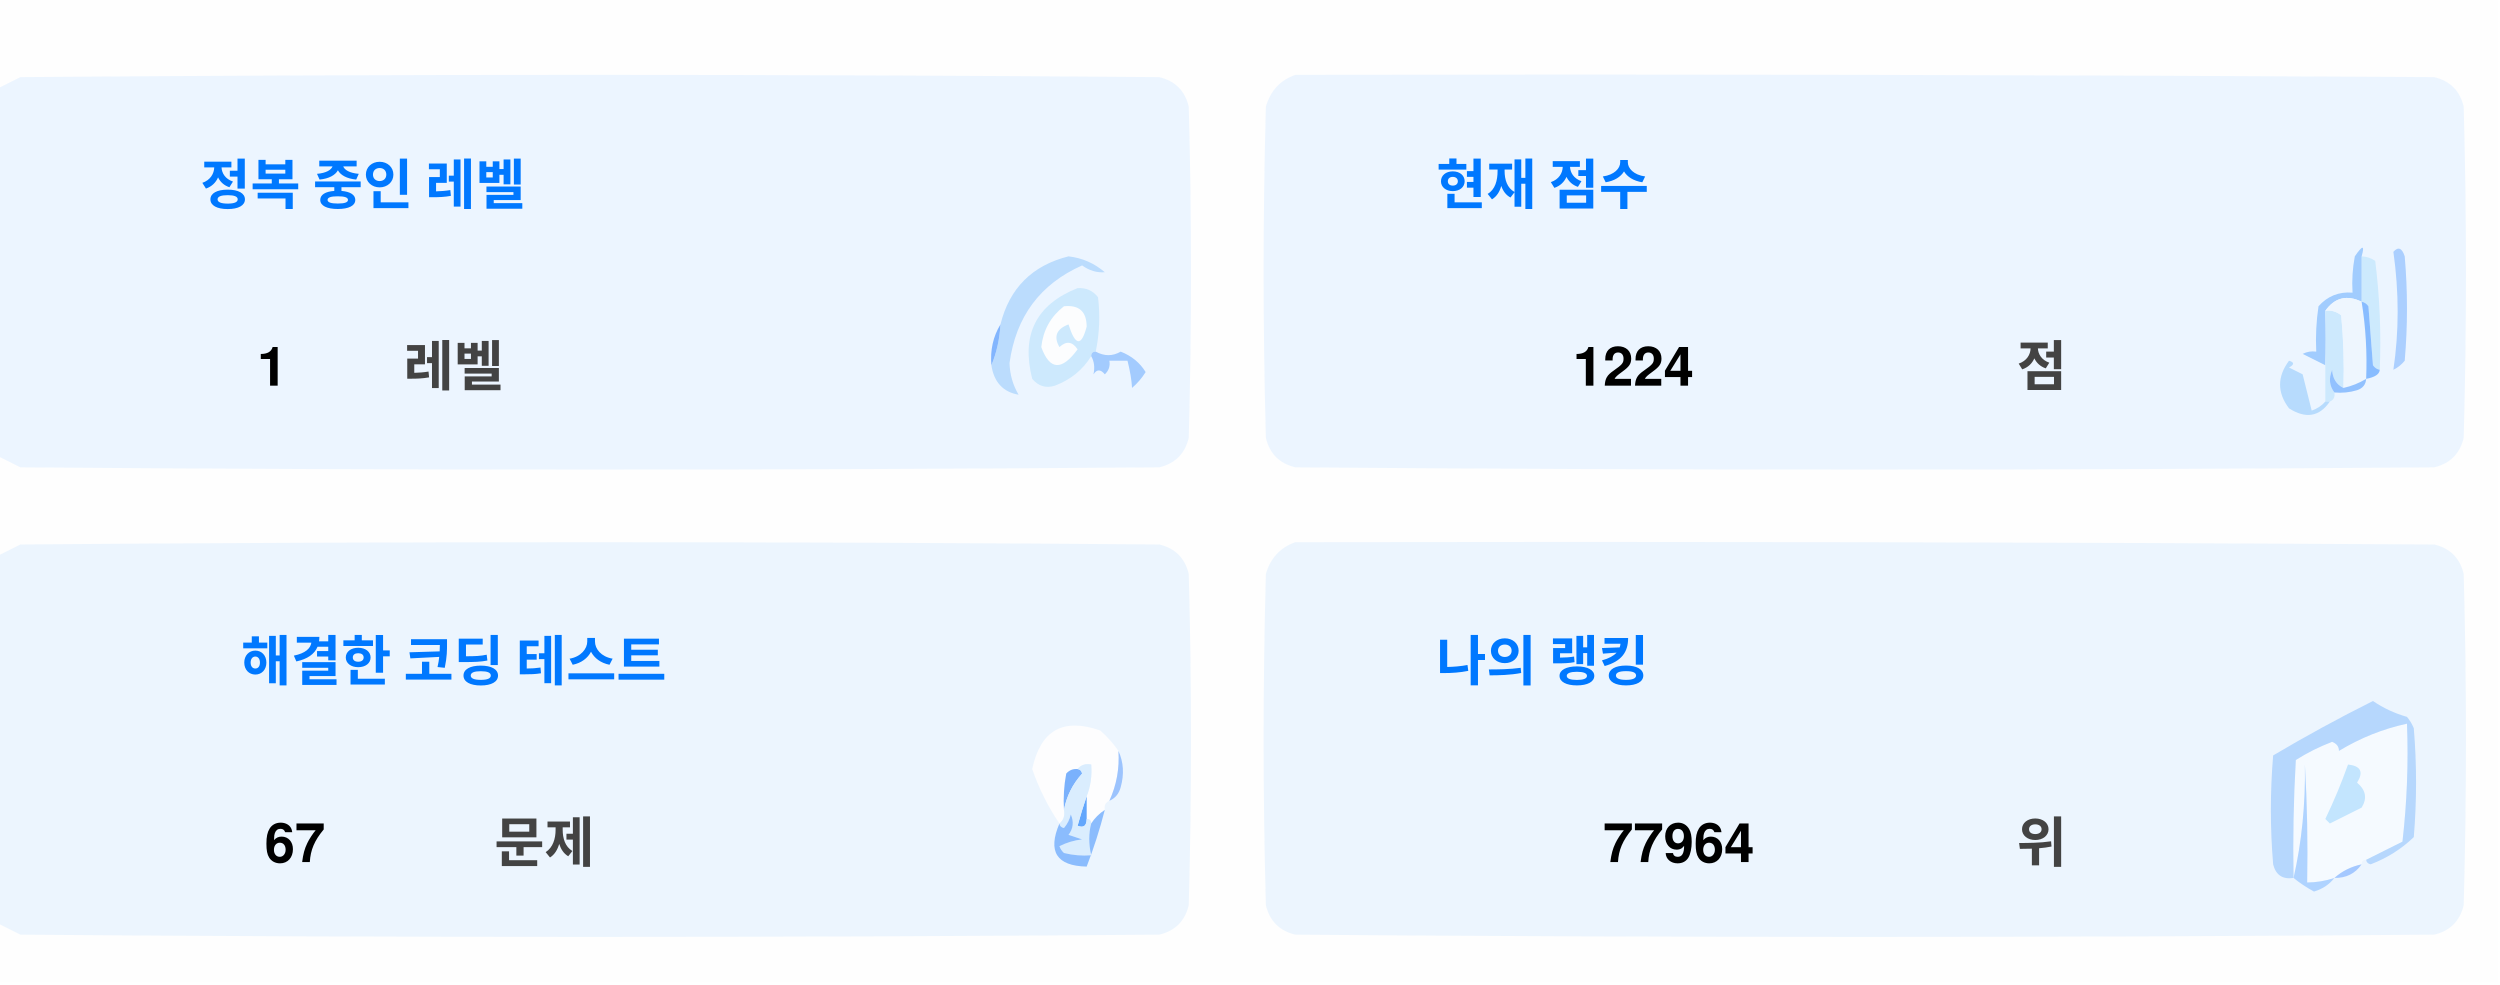
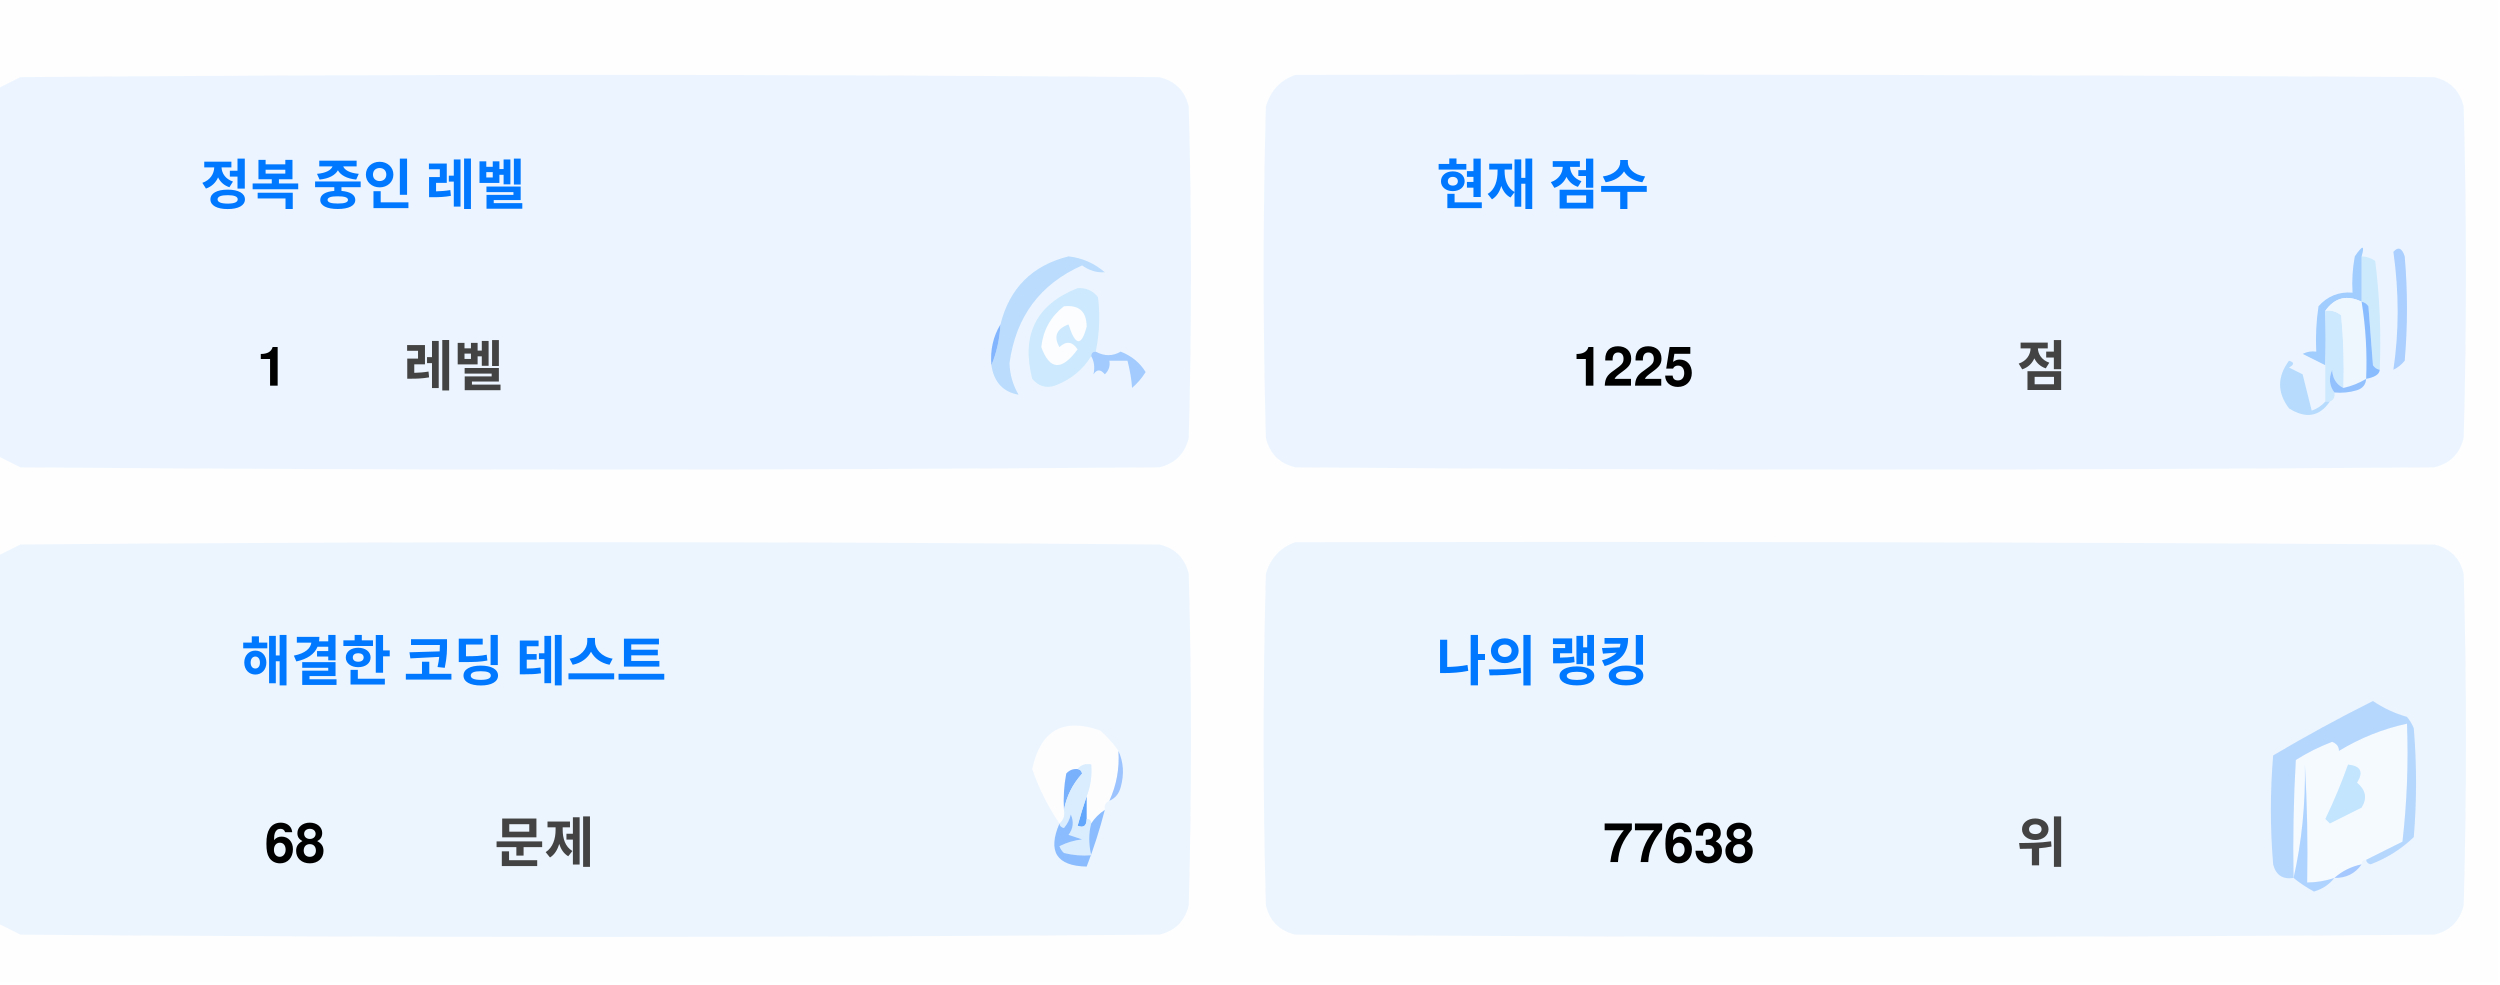
<svg xmlns="http://www.w3.org/2000/svg" version="1.1" width="551px" height="217px" style="shape-rendering:geometricPrecision; text-rendering:geometricPrecision; image-rendering:optimizeQuality; fill-rule:evenodd; clip-rule:evenodd">
  <style>.title {fill: #434343;font-size: 1rem;line-height: 1.5rem;font-weight: bold;font-family: -apple-system, BlinkMacSystemFont, Segoe UI, Helvetica, Arial, sans-serif, Apple Color Emoji, Segoe UI Emoji;}.desc {fill: #434343;font-size: 2.5rem;font-weight: bold;line-height: 1.5rem;font-family: -apple-system, BlinkMacSystemFont, Segoe UI, Helvetica, Arial, sans-serif, Apple Color Emoji, Segoe UI Emoji;}.desc-2 {fill: #434343;font-size: 1rem;font-weight: bold;line-height: 1.5rem;font-family: -apple-system, BlinkMacSystemFont, Segoe UI, Helvetica, Arial, sans-serif, Apple Color Emoji, Segoe UI Emoji;}.text, .desc {animation: twinkling 4s ease-in-out infinite;}@keyframes twinkling {40% { opacity: 1; }50% { opacity: 0.5; }60% { opacity: 1; }70% { opacity: 0.5; }80% { opacity: 1; }}</style>
  <g>
    <path style="opacity:1" fill="#fefefe" d="M -0.5,-0.5 C 183.167,-0.5 366.833,-0.5 550.5,-0.5C 550.5,71.833 550.5,144.167 550.5,216.5C 366.833,216.5 183.167,216.5 -0.5,216.5C -0.5,212.167 -0.5,207.833 -0.5,203.5C 1.14,204.32 2.807,205.153 4.5,206C 88.167,206.667 171.833,206.667 255.5,206C 259,205.167 261.167,203 262,199.5C 262.667,175.167 262.667,150.833 262,126.5C 261.167,123 259,120.833 255.5,120C 171.833,119.333 88.167,119.333 4.5,120C 2.807,120.847 1.14,121.68 -0.5,122.5C -0.5,115.167 -0.5,107.833 -0.5,100.5C 1.14,101.32 2.807,102.153 4.5,103C 88.167,103.667 171.833,103.667 255.5,103C 259,102.167 261.167,100 262,96.5C 262.667,72.167 262.667,47.833 262,23.5C 261.167,20 259,17.833 255.5,17C 171.833,16.333 88.167,16.333 4.5,17C 2.807,17.847 1.14,18.68 -0.5,19.5C -0.5,12.833 -0.5,6.167 -0.5,-0.5 Z" />
  </g>
  <g>
    <path style="opacity:1" fill="#ecf5ff" d="M -0.5,100.5 C -0.5,73.5 -0.5,46.5 -0.5,19.5C 1.14,18.68 2.807,17.847 4.5,17C 88.167,16.333 171.833,16.333 255.5,17C 259,17.833 261.167,20 262,23.5C 262.667,47.833 262.667,72.167 262,96.5C 261.167,100 259,102.167 255.5,103C 171.833,103.667 88.167,103.667 4.5,103C 2.807,102.153 1.14,101.32 -0.5,100.5 Z" />
  </g>
  <g>
    <path style="opacity:1" fill="#ecf5ff" d="M 285.5,16.5 C 369.167,16.333 452.834,16.5 536.5,17C 540,17.833 542.167,20 543,23.5C 543.667,47.833 543.667,72.167 543,96.5C 542.167,100 540,102.167 536.5,103C 452.833,103.667 369.167,103.667 285.5,103C 282,102.167 279.833,100 279,96.5C 278.333,72.167 278.333,47.833 279,23.5C 280.018,19.985 282.185,17.652 285.5,16.5 Z" />
  </g>
  <g>
    <path style="opacity:1" fill="#cdeafd" d="M 520.5,56.5 C 521.583,56.539 522.583,56.873 523.5,57.5C 524.498,65.472 524.831,73.472 524.5,81.5C 523.883,81.389 523.383,81.056 523,80.5C 522.667,76.167 522.333,71.833 522,67.5C 521.617,66.944 521.117,66.611 520.5,66.5C 520.5,63.167 520.5,59.833 520.5,56.5 Z" />
  </g>
  <g>
    <path style="opacity:1" fill="#abcfff" d="M 527.5,55.5 C 528.566,54.308 529.399,54.641 530,56.5C 530.667,64.167 530.667,71.833 530,79.5C 529.311,80.357 528.478,81.023 527.5,81.5C 528.758,73.08 528.758,64.414 527.5,55.5 Z" />
  </g>
  <g>
    <path style="opacity:1" fill="#bbdcfd" d="M 218.5,80.5 C 219.657,77.727 220.324,74.727 220.5,71.5C 222.49,63.51 227.49,58.51 235.5,56.5C 238.528,56.847 241.194,58.014 243.5,60C 241.744,60.141 240.078,59.641 238.5,58.5C 229.247,62.607 223.914,69.773 222.5,80C 222.565,82.526 223.232,84.859 224.5,87C 221.07,86.397 219.07,84.231 218.5,80.5 Z" />
  </g>
  <g>
    <path style="opacity:1" fill="#cde9fd" d="M 241.5,77.5 C 240.833,77.5 240.5,77.833 240.5,78.5C 238.628,81.529 235.961,83.695 232.5,85C 230.536,85.624 228.869,85.124 227.5,83.5C 225.021,73.791 228.354,67.124 237.5,63.5C 239.374,63.39 240.874,64.056 242,65.5C 242.497,69.524 242.331,73.524 241.5,77.5 Z" />
  </g>
  <g>
    <path style="opacity:1" fill="#fcfdfe" d="M 234.5,67.5 C 237.826,67.162 239.493,68.662 239.5,72C 238.334,76.434 237,76.267 235.5,71.5C 232.832,72.515 232.166,74.182 233.5,76.5C 235.017,75.089 236.351,75.256 237.5,77C 234.006,81.771 231.34,81.605 229.5,76.5C 229.904,72.771 231.571,69.771 234.5,67.5 Z" />
  </g>
  <g>
    <path style="opacity:1" fill="#a1ccfe" d="M 520.5,56.5 C 520.5,59.833 520.5,63.167 520.5,66.5C 517.238,64.922 514.572,65.589 512.5,68.5C 512.617,72.81 512.617,76.81 512.5,80.5C 510.86,79.68 509.193,78.847 507.5,78C 508.448,77.517 509.448,77.35 510.5,77.5C 510.335,74.15 510.502,70.817 511,67.5C 512.995,65.253 515.495,64.253 518.5,64.5C 518.336,61.813 518.503,59.146 519,56.5C 520.731,53.969 521.231,53.969 520.5,56.5 Z" />
  </g>
  <g>
    <path style="opacity:1" fill="#cde9fd" d="M 512.5,68.5 C 513.822,68.33 514.989,68.663 516,69.5C 516.499,74.823 516.666,80.156 516.5,85.5C 514.955,84.77 514.122,83.437 514,81.5C 513.22,83.387 513.387,85.054 514.5,86.5C 514.672,87.492 514.338,88.158 513.5,88.5C 513.167,88.5 512.833,88.5 512.5,88.5C 512.5,85.833 512.5,83.167 512.5,80.5C 512.617,76.81 512.617,72.81 512.5,68.5 Z" />
  </g>
  <g>
    <path style="opacity:1" fill="#eef6fe" d="M 520.5,66.5 C 521.407,72.106 521.74,77.773 521.5,83.5C 519.95,84.441 518.284,85.108 516.5,85.5C 516.666,80.156 516.499,74.823 516,69.5C 514.989,68.663 513.822,68.33 512.5,68.5C 514.572,65.589 517.238,64.922 520.5,66.5 Z" />
  </g>
  <g>
    <path style="opacity:1" fill="#88bcff" d="M 520.5,66.5 C 521.117,66.611 521.617,66.944 522,67.5C 522.333,71.833 522.667,76.167 523,80.5C 523.383,81.056 523.883,81.389 524.5,81.5C 524.445,82.469 523.445,83.136 521.5,83.5C 521.74,77.773 521.407,72.106 520.5,66.5 Z" />
  </g>
  <g>
    <path style="opacity:1" fill="#82b5fe" d="M 220.5,71.5 C 220.324,74.727 219.657,77.727 218.5,80.5C 218.215,77.171 218.882,74.171 220.5,71.5 Z" />
  </g>
  <g>
    <path style="opacity:1" fill="#a3cbfe" d="M 240.5,78.5 C 240.5,77.833 240.833,77.5 241.5,77.5C 243.391,78.536 245.224,78.536 247,77.5C 249.391,78.429 251.225,79.929 252.5,82C 251.681,83.319 250.681,84.486 249.5,85.5C 249.409,83.777 249.075,81.777 248.5,79.5C 247.167,79.5 245.833,79.5 244.5,79.5C 244.719,80.675 244.386,81.675 243.5,82.5C 242.575,81.359 241.741,81.359 241,82.5C 241.331,80.981 241.164,79.648 240.5,78.5 Z" />
  </g>
  <g>
    <path style="opacity:1" fill="#b7dbfd" d="M 512.5,88.5 C 512.833,88.5 513.167,88.5 513.5,88.5C 511.199,91.857 508.199,92.357 504.5,90C 501.872,86.535 501.872,83.035 504.5,79.5C 505.696,79.846 505.696,80.346 504.5,81C 505.5,81.5 506.5,82 507.5,82.5C 508.167,85.167 508.833,87.833 509.5,90.5C 510.739,90.058 511.739,89.391 512.5,88.5 Z" />
  </g>
  <g>
    <path style="opacity:1" fill="#92c1fe" d="M 516.5,85.5 C 518.284,85.108 519.95,84.441 521.5,83.5C 521.423,84.75 520.756,85.583 519.5,86C 517.866,86.493 516.199,86.66 514.5,86.5C 513.387,85.054 513.22,83.387 514,81.5C 514.122,83.437 514.955,84.77 516.5,85.5 Z" />
  </g>
  <g>
    <path style="opacity:1" fill="#ecf5fe" d="M -0.5,203.5 C -0.5,176.5 -0.5,149.5 -0.5,122.5C 1.14,121.68 2.807,120.847 4.5,120C 88.167,119.333 171.833,119.333 255.5,120C 259,120.833 261.167,123 262,126.5C 262.667,150.833 262.667,175.167 262,199.5C 261.167,203 259,205.167 255.5,206C 171.833,206.667 88.167,206.667 4.5,206C 2.807,205.153 1.14,204.32 -0.5,203.5 Z" />
  </g>
  <g>
    <path style="opacity:1" fill="#ecf5fe" d="M 285.5,119.5 C 369.167,119.333 452.834,119.5 536.5,120C 540,120.833 542.167,123 543,126.5C 543.667,150.833 543.667,175.167 543,199.5C 542.167,203 540,205.167 536.5,206C 452.833,206.667 369.167,206.667 285.5,206C 282,205.167 279.833,203 279,199.5C 278.333,175.167 278.333,150.833 279,126.5C 280.018,122.985 282.185,120.652 285.5,119.5 Z" />
  </g>
  <g>
    <path style="opacity:1" fill="#fdfdfe" d="M 246.5,165.5 C 246.758,169.367 246.092,173.034 244.5,176.5C 243.662,176.842 243.328,177.508 243.5,178.5C 242.272,179.306 241.272,180.306 240.5,181.5C 240.5,180.833 240.167,180.5 239.5,180.5C 239.5,178.833 239.5,177.167 239.5,175.5C 240.369,173.283 240.702,170.95 240.5,168.5C 239.209,168.263 238.209,168.596 237.5,169.5C 236.504,169.414 235.671,169.748 235,170.5C 234.503,173.146 234.336,175.813 234.5,178.5C 234.737,179.791 234.404,180.791 233.5,181.5C 230.986,177.806 228.986,173.806 227.5,169.5C 229.309,160.957 234.309,158.124 242.5,161C 244.07,162.397 245.404,163.897 246.5,165.5 Z" />
  </g>
  <g>
    <path style="opacity:1" fill="#f5faff" d="M 521.5,189.5 C 520.833,189.5 520.5,189.833 520.5,190.5C 518.181,190.992 516.181,191.992 514.5,193.5C 512.565,194.15 510.565,194.483 508.5,194.5C 508.666,185.827 508.5,177.16 508,168.5C 508.141,177.227 507.308,185.56 505.5,193.5C 505.334,184.827 505.5,176.16 506,167.5C 508.527,165.903 511.194,164.57 514,163.5C 515.011,163.892 515.511,164.559 515.5,165.5C 520.21,162.641 525.21,160.641 530.5,159.5C 530.831,168.192 530.498,176.859 529.5,185.5C 526.807,186.847 524.14,188.18 521.5,189.5 Z" />
  </g>
  <g>
    <path style="opacity:1" fill="#b6d7fd" d="M 521.5,189.5 C 524.14,188.18 526.807,186.847 529.5,185.5C 530.498,176.859 530.831,168.192 530.5,159.5C 525.21,160.641 520.21,162.641 515.5,165.5C 515.511,164.559 515.011,163.892 514,163.5C 511.194,164.57 508.527,165.903 506,167.5C 505.5,176.16 505.334,184.827 505.5,193.5C 503.089,193.863 501.589,192.863 501,190.5C 500.333,182.5 500.333,174.5 501,166.5C 508.173,162.246 515.507,158.246 523,154.5C 525.304,156.068 527.804,157.235 530.5,158C 531.126,158.75 531.626,159.584 532,160.5C 532.667,168.5 532.667,176.5 532,184.5C 529.292,187.111 526.125,189.111 522.5,190.5C 521.893,190.376 521.56,190.043 521.5,189.5 Z" />
  </g>
  <g>
    <path style="opacity:1" fill="#c3e5fe" d="M 517.5,168.5 C 520.317,168.801 520.984,170.134 519.5,172.5C 521.439,174.122 521.772,175.956 520.5,178C 518.167,179.167 515.833,180.333 513.5,181.5C 513.167,181.167 512.833,180.833 512.5,180.5C 514.414,176.515 516.081,172.515 517.5,168.5 Z" />
  </g>
  <g>
    <path style="opacity:1" fill="#7ab1fc" d="M 237.5,169.5 C 238.043,169.56 238.376,169.893 238.5,170.5C 236.395,172.836 235.062,175.503 234.5,178.5C 234.336,175.813 234.503,173.146 235,170.5C 235.671,169.748 236.504,169.414 237.5,169.5 Z" />
  </g>
  <g>
    <path style="opacity:1" fill="#afd3ff" d="M 514.5,193.5 C 513.378,194.947 511.878,195.947 510,196.5C 508.348,195.601 506.848,194.601 505.5,193.5C 507.308,185.56 508.141,177.227 508,168.5C 508.5,177.16 508.666,185.827 508.5,194.5C 510.565,194.483 512.565,194.15 514.5,193.5 Z" />
  </g>
  <g>
    <path style="opacity:1" fill="#9cc3fd" d="M 246.5,165.5 C 247.634,167.966 247.801,170.633 247,173.5C 246.623,174.942 245.79,175.942 244.5,176.5C 246.092,173.034 246.758,169.367 246.5,165.5 Z" />
  </g>
  <g>
    <path style="opacity:1" fill="#62a6fc" d="M 239.5,175.5 C 239.5,177.167 239.5,178.833 239.5,180.5C 239.483,182.028 238.816,182.528 237.5,182C 238.117,179.723 238.784,177.556 239.5,175.5 Z" />
  </g>
  <g>
    <path style="opacity:1" fill="#daedfe" d="M 237.5,169.5 C 238.209,168.596 239.209,168.263 240.5,168.5C 240.702,170.95 240.369,173.283 239.5,175.5C 238.784,177.556 238.117,179.723 237.5,182C 238.816,182.528 239.483,182.028 239.5,180.5C 240.167,180.5 240.5,180.833 240.5,181.5C 239.918,183.669 239.918,186.002 240.5,188.5C 238.473,188.662 236.473,188.495 234.5,188C 234.043,187.586 233.709,187.086 233.5,186.5C 235.078,185.702 236.744,185.202 238.5,185C 237.5,184.667 236.5,184.333 235.5,184C 236.554,182.612 236.72,181.112 236,179.5C 235.751,180.624 235.251,181.624 234.5,182.5C 233.893,182.376 233.56,182.043 233.5,181.5C 234.404,180.791 234.737,179.791 234.5,178.5C 235.062,175.503 236.395,172.836 238.5,170.5C 238.376,169.893 238.043,169.56 237.5,169.5 Z" />
  </g>
  <g>
    <path style="opacity:1" fill="#8bbcfd" d="M 243.5,178.5 C 242.395,182.803 241.062,186.969 239.5,191C 232.857,190.847 230.857,187.68 233.5,181.5C 233.56,182.043 233.893,182.376 234.5,182.5C 235.251,181.624 235.751,180.624 236,179.5C 236.72,181.112 236.554,182.612 235.5,184C 236.5,184.333 237.5,184.667 238.5,185C 236.744,185.202 235.078,185.702 233.5,186.5C 233.709,187.086 234.043,187.586 234.5,188C 236.473,188.495 238.473,188.662 240.5,188.5C 239.918,186.002 239.918,183.669 240.5,181.5C 241.272,180.306 242.272,179.306 243.5,178.5 Z" />
  </g>
  <g>
    <path style="opacity:1" fill="#a4c8ff" d="M 520.5,190.5 C 519.089,192.539 517.089,193.539 514.5,193.5C 516.181,191.992 518.181,190.992 520.5,190.5 Z" />
  </g>
  <text text-anchor="middle" x="80" y="45" class="title" style="fill:#0078ff;" stroke="#none" stroke-width="1">정복 중인 레벨</text>
  <text text-anchor="middle" x="60" y="85" class="desc" style="fill:#000000;" stroke="#none" stroke-width="1">1</text>
  <text text-anchor="middle" x="100" y="85" class="desc-2" style="fill:#434343;" stroke="#none" stroke-width="1">레벨</text>
  <text text-anchor="middle" x="340" y="45" class="title" style="fill:#0078ff;" stroke="#none" stroke-width="1">현재 점수</text>
-   <text text-anchor="middle" x="360" y="85" class="desc" style="fill:#000000;" stroke="#none" stroke-width="1">1224</text>
+   <text text-anchor="middle" x="360" y="85" class="desc" style="fill:#000000;" stroke="#none" stroke-width="1">1225</text>
  <text text-anchor="middle" x="450" y="85" class="desc-2" style="fill:#434343;" stroke="#none" stroke-width="1">점</text>
  <text text-anchor="middle" x="100" y="150" class="title" style="fill:#0078ff;" stroke="#none" stroke-width="1">해결한 코딩 테스트</text>
-   <text text-anchor="middle" x="65" y="190" class="desc" style="fill:#000000;" stroke="#none" stroke-width="1">67</text>
+   <text text-anchor="middle" x="65" y="190" class="desc" style="fill:#000000;" stroke="#none" stroke-width="1">68</text>
  <text text-anchor="middle" x="120" y="190" class="desc-2" style="fill:#434343;" stroke="#none" stroke-width="1">문제</text>
  <text text-anchor="middle" x="340" y="150" class="title" style="fill:#0078ff;" stroke="#none" stroke-width="1">나의 랭킹</text>
-   <text text-anchor="middle" x="370" y="190" class="desc" style="fill:#000000;" stroke="#none" stroke-width="1">77964</text>
+   <text text-anchor="middle" x="370" y="190" class="desc" style="fill:#000000;" stroke="#none" stroke-width="1">77638</text>
  <text text-anchor="middle" x="450" y="190" class="desc-2" style="fill:#434343;" stroke="#none" stroke-width="1">위</text>
</svg>
